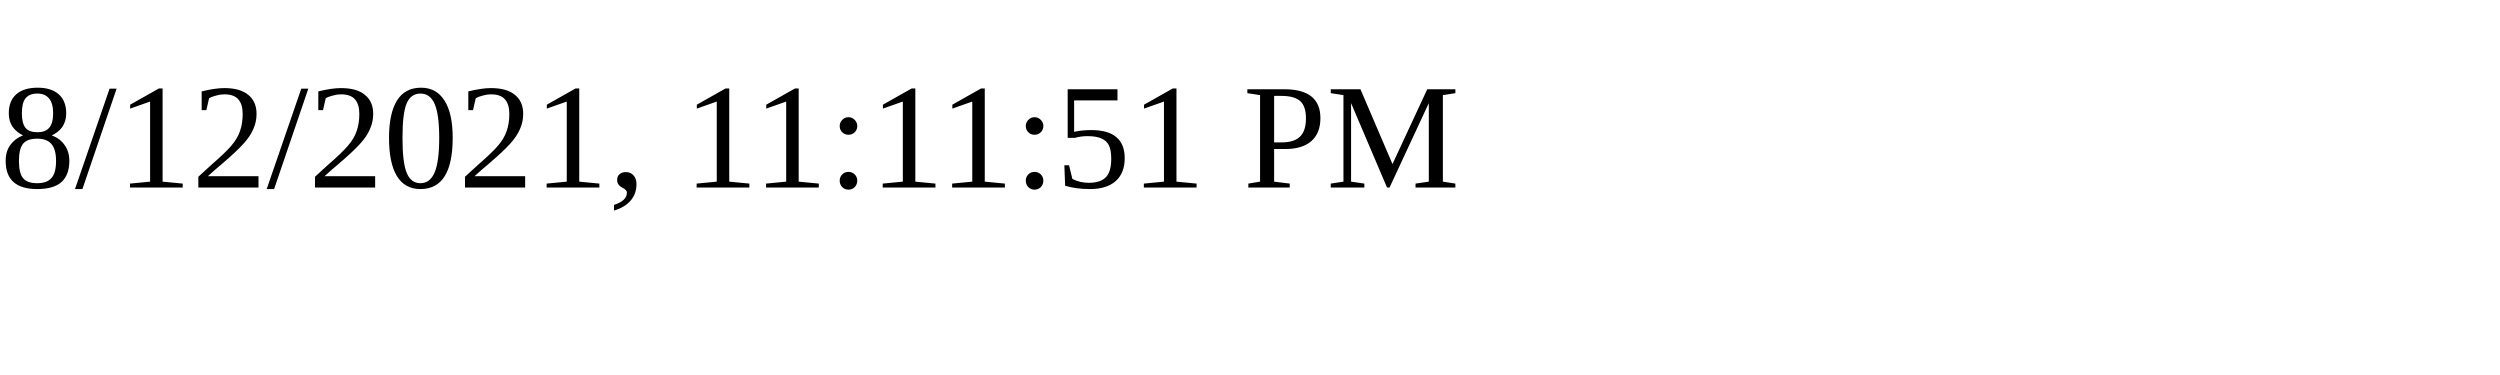
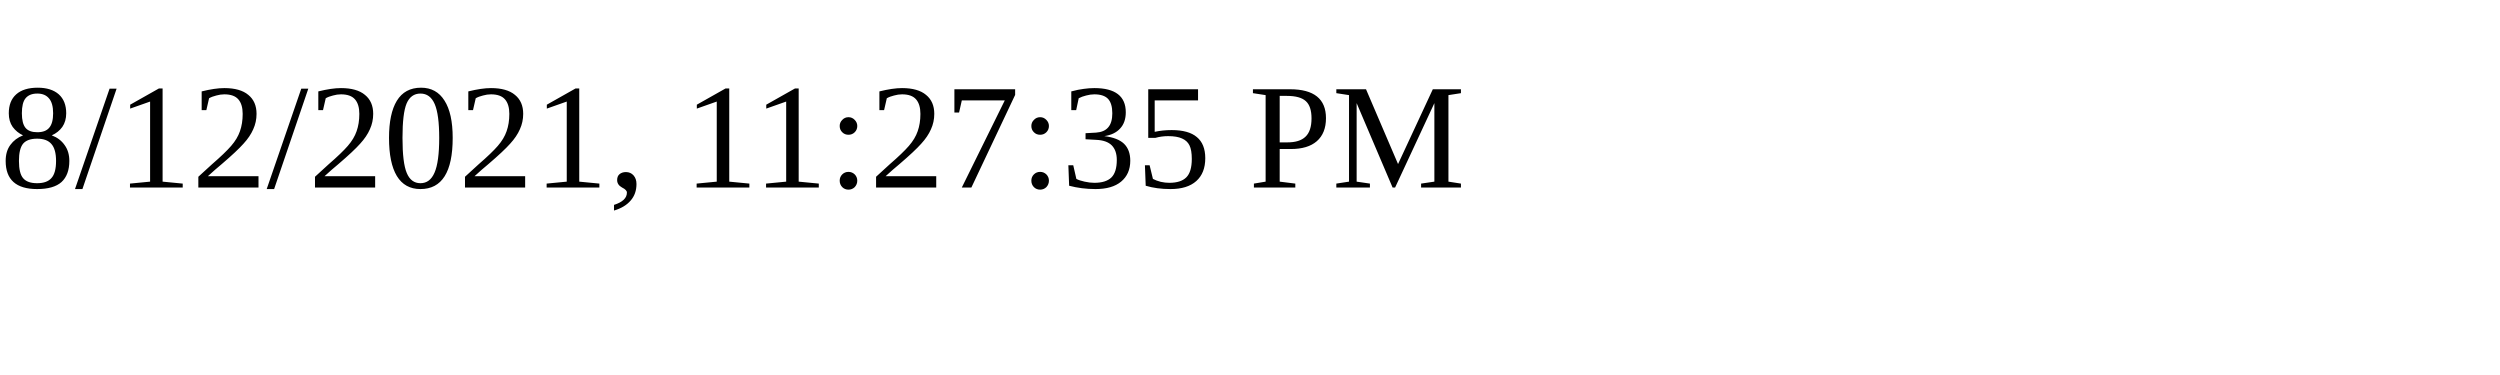
<svg xmlns="http://www.w3.org/2000/svg" height="30" width="200">
-   <text x="0" y="15">8/12/2021, 11:11:51 PM</text>
+   <text x="0" y="15">8/12/2021, 11:27:35 PM</text>
</svg>
